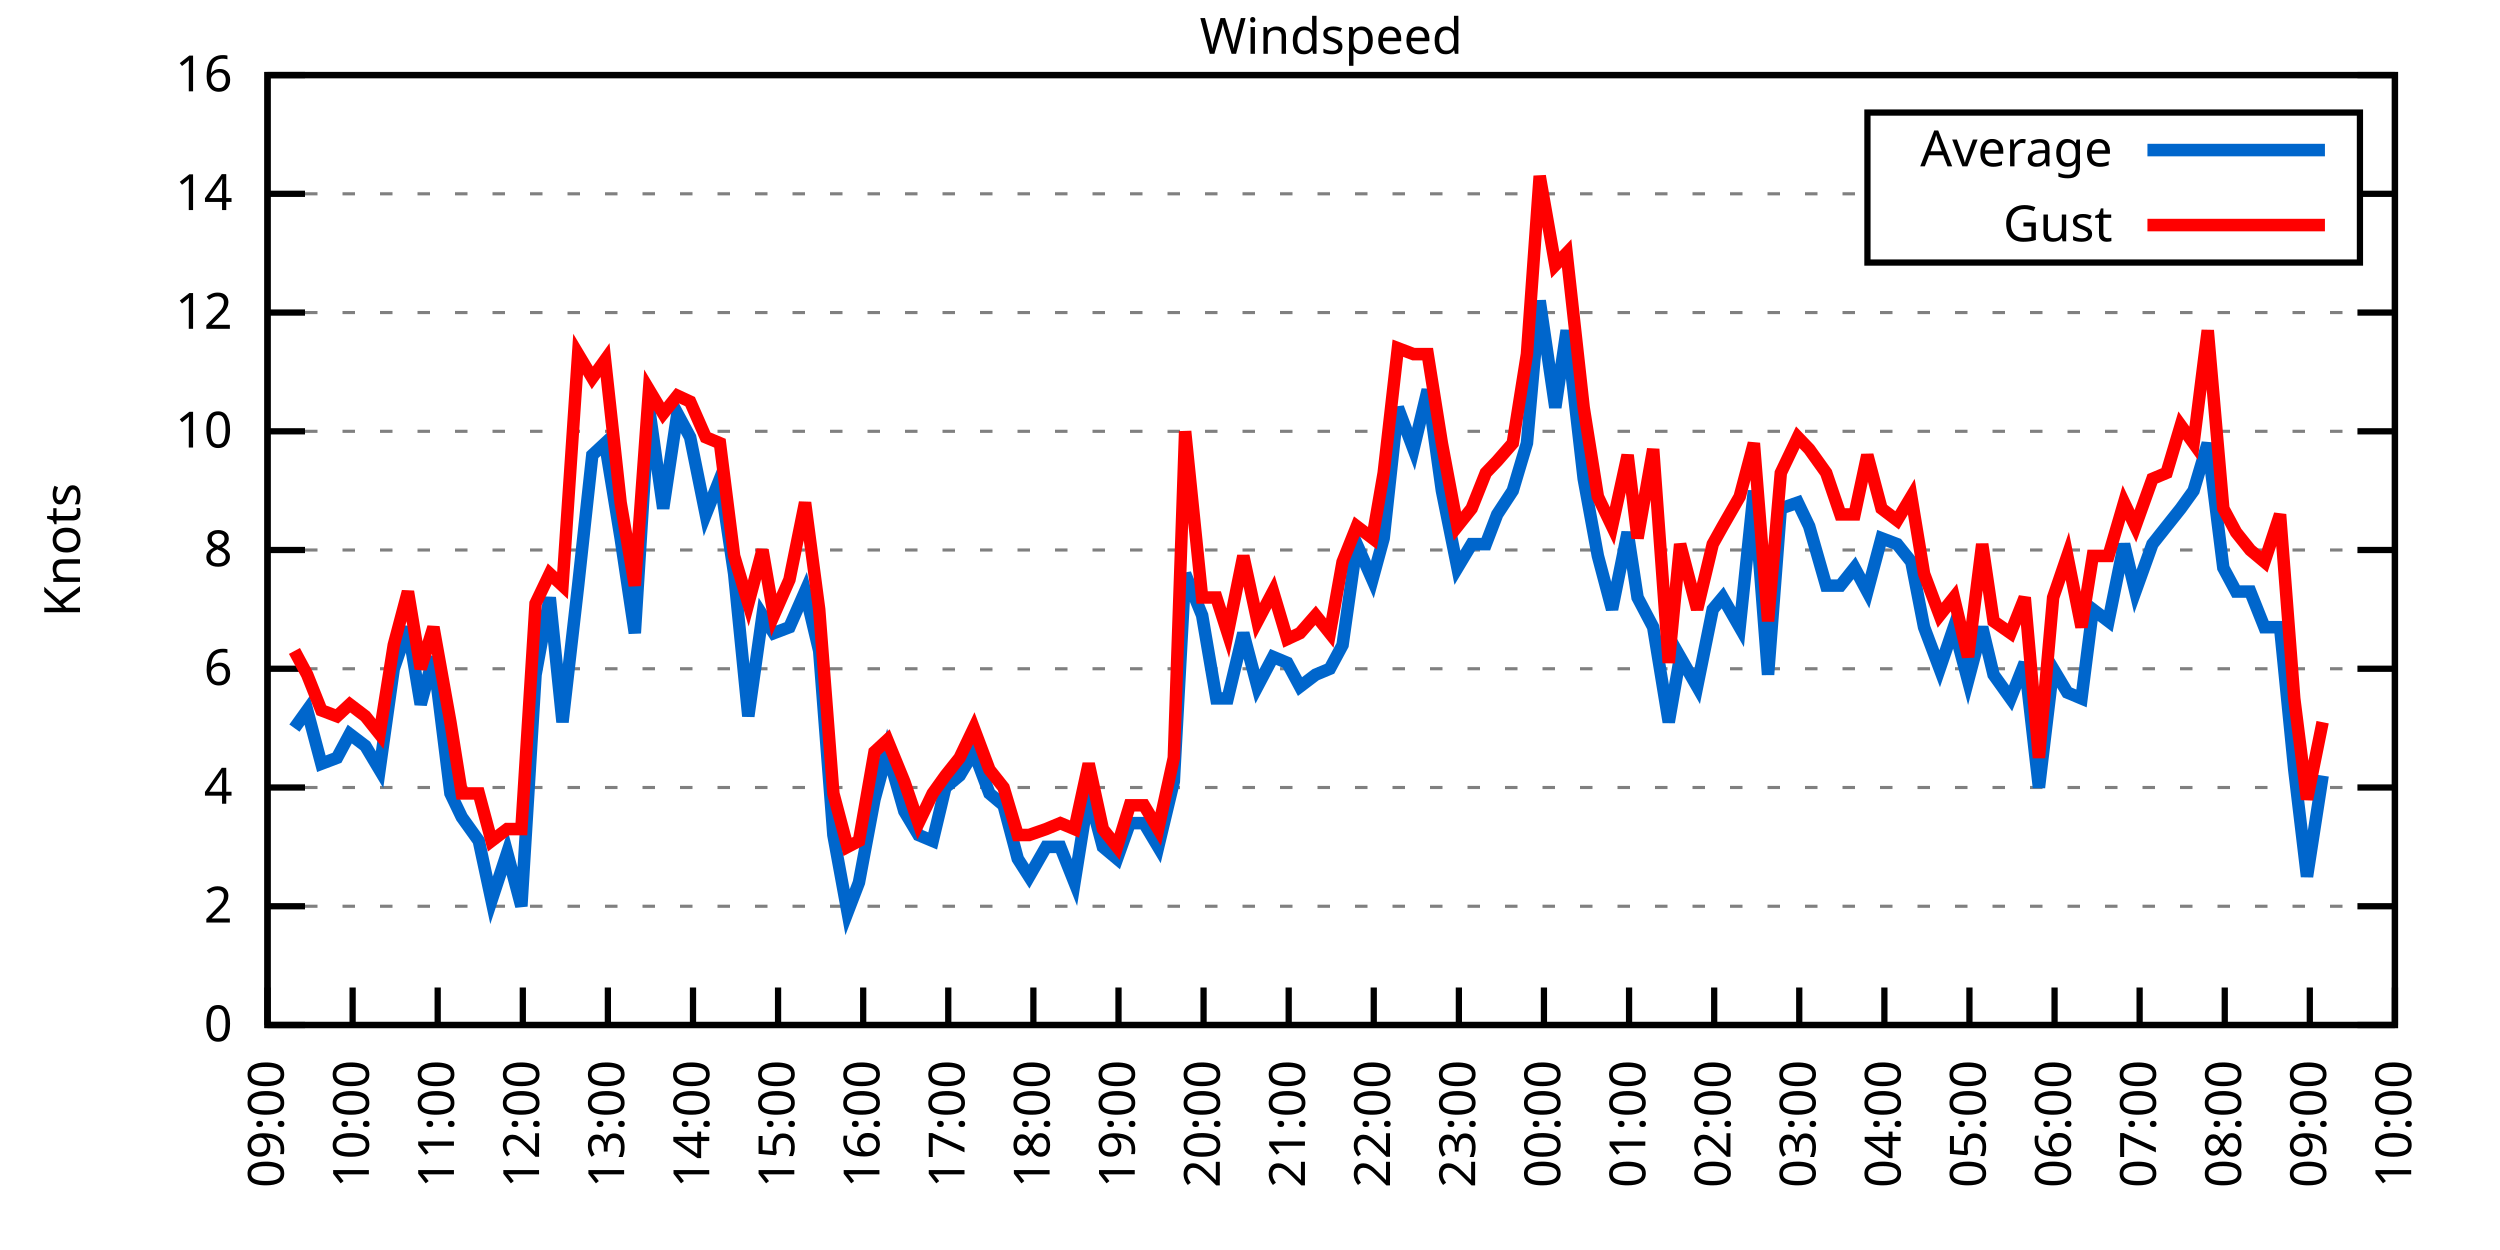
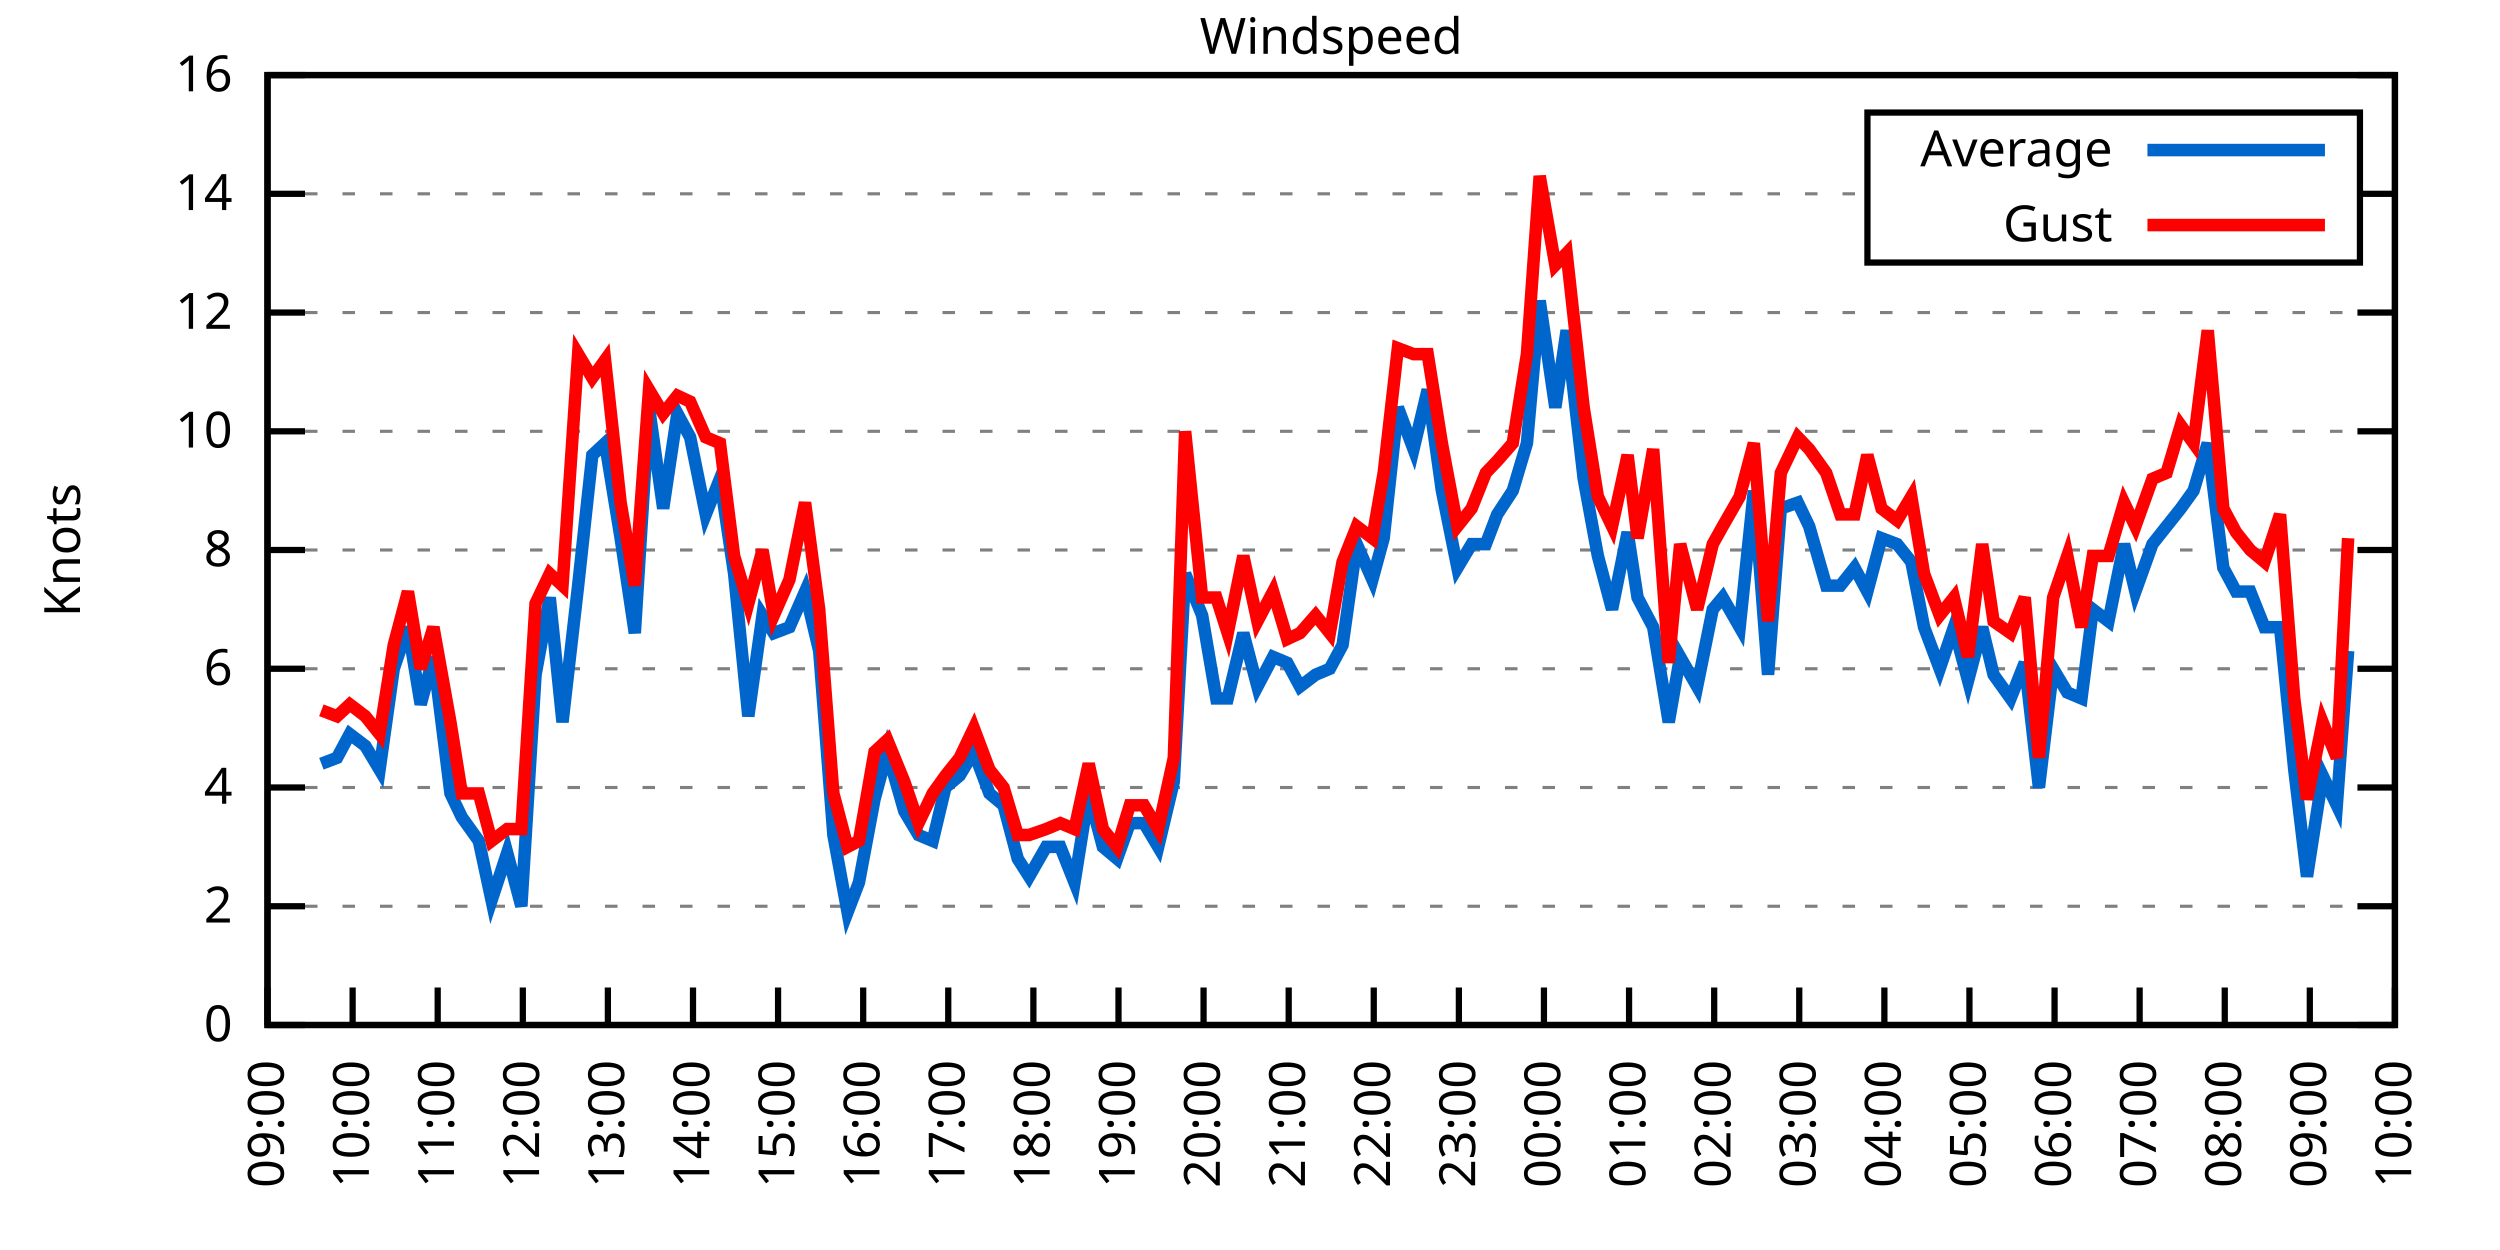
<svg xmlns="http://www.w3.org/2000/svg" xmlns:xlink="http://www.w3.org/1999/xlink" width="400" height="200" viewBox="0 0 400 200">
  <g id="gnuplot_canvas">
    <rect x="0" y="0" width="400" height="200" fill="none" />
    <defs>
      <circle id="gpDot" r="0.5" stroke-width="0.5" stroke="currentColor" />
      <path id="gpPt0" stroke-width="0.333" stroke="currentColor" d="M-1,0 h2 M0,-1 v2" />
      <path id="gpPt1" stroke-width="0.333" stroke="currentColor" d="M-1,-1 L1,1 M1,-1 L-1,1" />
      <path id="gpPt2" stroke-width="0.333" stroke="currentColor" d="M-1,0 L1,0 M0,-1 L0,1 M-1,-1 L1,1 M-1,1 L1,-1" />
      <rect id="gpPt3" stroke-width="0.333" stroke="currentColor" x="-1" y="-1" width="2" height="2" />
      <rect id="gpPt4" stroke-width="0.333" stroke="currentColor" fill="currentColor" x="-1" y="-1" width="2" height="2" />
      <circle id="gpPt5" stroke-width="0.333" stroke="currentColor" cx="0" cy="0" r="1" />
      <use xlink:href="#gpPt5" id="gpPt6" fill="currentColor" stroke="none" />
      <path id="gpPt7" stroke-width="0.333" stroke="currentColor" d="M0,-1.33 L-1.33,0.67 L1.33,0.67 z" />
      <use xlink:href="#gpPt7" id="gpPt8" fill="currentColor" stroke="none" />
      <use xlink:href="#gpPt7" id="gpPt9" stroke="currentColor" transform="rotate(180)" />
      <use xlink:href="#gpPt9" id="gpPt10" fill="currentColor" stroke="none" />
      <use xlink:href="#gpPt3" id="gpPt11" stroke="currentColor" transform="rotate(45)" />
      <use xlink:href="#gpPt11" id="gpPt12" fill="currentColor" stroke="none" />
      <path id="gpPt13" stroke-width="0.333" stroke="currentColor" d="M0,1.330 L1.265,0.411 L0.782,-1.067 L-0.782,-1.076 L-1.265,0.411 z" />
      <use xlink:href="#gpPt13" id="gpPt14" fill="currentColor" stroke="none" />
      <filter id="textbox" filterUnits="objectBoundingBox" x="0" y="0" height="1" width="1">
        <feFlood flood-color="white" flood-opacity="1" result="bgnd" />
        <feComposite in="SourceGraphic" in2="bgnd" operator="atop" />
      </filter>
      <filter id="greybox" filterUnits="objectBoundingBox" x="0" y="0" height="1" width="1">
        <feFlood flood-color="lightgrey" flood-opacity="1" result="grey" />
        <feComposite in="SourceGraphic" in2="grey" operator="atop" />
      </filter>
    </defs>
    <g fill="none" color="white" stroke="currentColor" stroke-width="1.00" stroke-linecap="butt" stroke-linejoin="miter">
</g>
    <g fill="none" color="black" stroke="currentColor" stroke-width="1.00" stroke-linecap="butt" stroke-linejoin="miter">
      <g stroke="none" shape-rendering="crispEdges">
        <polygon fill="rgb(255, 255, 255)" points="42.80,164.00 383.18,164.00 383.18,12.02 42.80,12.02 " />
      </g>
    </g>
    <g fill="none" color="black" stroke="currentColor" stroke-width="1.00" stroke-linecap="butt" stroke-linejoin="miter">
</g>
    <g fill="none" color="black" stroke="black" stroke-width="0.50" stroke-linecap="butt" stroke-linejoin="miter">
</g>
    <g fill="none" color="gray" stroke="currentColor" stroke-width="0.50" stroke-linecap="butt" stroke-linejoin="miter">
      <path stroke="gray" stroke-dasharray="2,4" class="gridline" d="M42.80,164.00 L383.19,164.00  " />
    </g>
    <g fill="none" color="gray" stroke="gray" stroke-width="1.00" stroke-linecap="butt" stroke-linejoin="miter">
</g>
    <g fill="none" color="black" stroke="currentColor" stroke-width="1.00" stroke-linecap="butt" stroke-linejoin="miter">
      <path stroke="black" d="M42.80,164.00 L48.80,164.00 M383.19,164.00 L377.19,164.00  " />
      <g transform="translate(37.20,166.60)" stroke="none" fill="black" font-family="Sans" font-size="8.00" text-anchor="end">
        <text>
          <tspan font-family="Sans"> 0</tspan>
        </text>
      </g>
    </g>
    <g fill="none" color="black" stroke="currentColor" stroke-width="1.00" stroke-linecap="butt" stroke-linejoin="miter">
</g>
    <g fill="none" color="black" stroke="black" stroke-width="0.50" stroke-linecap="butt" stroke-linejoin="miter">
</g>
    <g fill="none" color="gray" stroke="currentColor" stroke-width="0.50" stroke-linecap="butt" stroke-linejoin="miter">
      <path stroke="gray" stroke-dasharray="2,4" class="gridline" d="M42.80,145.00 L383.19,145.00  " />
    </g>
    <g fill="none" color="gray" stroke="gray" stroke-width="1.00" stroke-linecap="butt" stroke-linejoin="miter">
</g>
    <g fill="none" color="black" stroke="currentColor" stroke-width="1.00" stroke-linecap="butt" stroke-linejoin="miter">
      <path stroke="black" d="M42.80,145.00 L48.80,145.00 M383.19,145.00 L377.19,145.00  " />
      <g transform="translate(37.20,147.60)" stroke="none" fill="black" font-family="Sans" font-size="8.00" text-anchor="end">
        <text>
          <tspan font-family="Sans"> 2</tspan>
        </text>
      </g>
    </g>
    <g fill="none" color="black" stroke="currentColor" stroke-width="1.00" stroke-linecap="butt" stroke-linejoin="miter">
</g>
    <g fill="none" color="black" stroke="black" stroke-width="0.50" stroke-linecap="butt" stroke-linejoin="miter">
</g>
    <g fill="none" color="gray" stroke="currentColor" stroke-width="0.50" stroke-linecap="butt" stroke-linejoin="miter">
      <path stroke="gray" stroke-dasharray="2,4" class="gridline" d="M42.80,126.00 L383.19,126.00  " />
    </g>
    <g fill="none" color="gray" stroke="gray" stroke-width="1.00" stroke-linecap="butt" stroke-linejoin="miter">
</g>
    <g fill="none" color="black" stroke="currentColor" stroke-width="1.00" stroke-linecap="butt" stroke-linejoin="miter">
      <path stroke="black" d="M42.80,126.00 L48.80,126.00 M383.19,126.00 L377.19,126.00  " />
      <g transform="translate(37.20,128.60)" stroke="none" fill="black" font-family="Sans" font-size="8.00" text-anchor="end">
        <text>
          <tspan font-family="Sans"> 4</tspan>
        </text>
      </g>
    </g>
    <g fill="none" color="black" stroke="currentColor" stroke-width="1.00" stroke-linecap="butt" stroke-linejoin="miter">
</g>
    <g fill="none" color="black" stroke="black" stroke-width="0.50" stroke-linecap="butt" stroke-linejoin="miter">
</g>
    <g fill="none" color="gray" stroke="currentColor" stroke-width="0.50" stroke-linecap="butt" stroke-linejoin="miter">
      <path stroke="gray" stroke-dasharray="2,4" class="gridline" d="M42.80,107.00 L383.19,107.00  " />
    </g>
    <g fill="none" color="gray" stroke="gray" stroke-width="1.00" stroke-linecap="butt" stroke-linejoin="miter">
</g>
    <g fill="none" color="black" stroke="currentColor" stroke-width="1.00" stroke-linecap="butt" stroke-linejoin="miter">
      <path stroke="black" d="M42.80,107.00 L48.80,107.00 M383.19,107.00 L377.19,107.00  " />
      <g transform="translate(37.20,109.60)" stroke="none" fill="black" font-family="Sans" font-size="8.00" text-anchor="end">
        <text>
          <tspan font-family="Sans"> 6</tspan>
        </text>
      </g>
    </g>
    <g fill="none" color="black" stroke="currentColor" stroke-width="1.00" stroke-linecap="butt" stroke-linejoin="miter">
</g>
    <g fill="none" color="black" stroke="black" stroke-width="0.50" stroke-linecap="butt" stroke-linejoin="miter">
</g>
    <g fill="none" color="gray" stroke="currentColor" stroke-width="0.50" stroke-linecap="butt" stroke-linejoin="miter">
      <path stroke="gray" stroke-dasharray="2,4" class="gridline" d="M42.80,88.00 L383.19,88.00  " />
    </g>
    <g fill="none" color="gray" stroke="gray" stroke-width="1.00" stroke-linecap="butt" stroke-linejoin="miter">
</g>
    <g fill="none" color="black" stroke="currentColor" stroke-width="1.00" stroke-linecap="butt" stroke-linejoin="miter">
      <path stroke="black" d="M42.80,88.00 L48.80,88.00 M383.19,88.00 L377.19,88.00  " />
      <g transform="translate(37.20,90.60)" stroke="none" fill="black" font-family="Sans" font-size="8.00" text-anchor="end">
        <text>
          <tspan font-family="Sans"> 8</tspan>
        </text>
      </g>
    </g>
    <g fill="none" color="black" stroke="currentColor" stroke-width="1.00" stroke-linecap="butt" stroke-linejoin="miter">
</g>
    <g fill="none" color="black" stroke="black" stroke-width="0.50" stroke-linecap="butt" stroke-linejoin="miter">
</g>
    <g fill="none" color="gray" stroke="currentColor" stroke-width="0.50" stroke-linecap="butt" stroke-linejoin="miter">
      <path stroke="gray" stroke-dasharray="2,4" class="gridline" d="M42.80,69.01 L383.19,69.01  " />
    </g>
    <g fill="none" color="gray" stroke="gray" stroke-width="1.00" stroke-linecap="butt" stroke-linejoin="miter">
</g>
    <g fill="none" color="black" stroke="currentColor" stroke-width="1.00" stroke-linecap="butt" stroke-linejoin="miter">
      <path stroke="black" d="M42.80,69.01 L48.80,69.01 M383.19,69.01 L377.19,69.01  " />
      <g transform="translate(37.20,71.61)" stroke="none" fill="black" font-family="Sans" font-size="8.00" text-anchor="end">
        <text>
          <tspan font-family="Sans"> 10</tspan>
        </text>
      </g>
    </g>
    <g fill="none" color="black" stroke="currentColor" stroke-width="1.00" stroke-linecap="butt" stroke-linejoin="miter">
</g>
    <g fill="none" color="black" stroke="black" stroke-width="0.50" stroke-linecap="butt" stroke-linejoin="miter">
</g>
    <g fill="none" color="gray" stroke="currentColor" stroke-width="0.50" stroke-linecap="butt" stroke-linejoin="miter">
      <path stroke="gray" stroke-dasharray="2,4" class="gridline" d="M42.80,50.01 L383.19,50.01  " />
    </g>
    <g fill="none" color="gray" stroke="gray" stroke-width="1.00" stroke-linecap="butt" stroke-linejoin="miter">
</g>
    <g fill="none" color="black" stroke="currentColor" stroke-width="1.00" stroke-linecap="butt" stroke-linejoin="miter">
      <path stroke="black" d="M42.80,50.01 L48.80,50.01 M383.19,50.01 L377.19,50.01  " />
      <g transform="translate(37.20,52.61)" stroke="none" fill="black" font-family="Sans" font-size="8.00" text-anchor="end">
        <text>
          <tspan font-family="Sans"> 12</tspan>
        </text>
      </g>
    </g>
    <g fill="none" color="black" stroke="currentColor" stroke-width="1.00" stroke-linecap="butt" stroke-linejoin="miter">
</g>
    <g fill="none" color="black" stroke="black" stroke-width="0.50" stroke-linecap="butt" stroke-linejoin="miter">
</g>
    <g fill="none" color="gray" stroke="currentColor" stroke-width="0.50" stroke-linecap="butt" stroke-linejoin="miter">
      <path stroke="gray" stroke-dasharray="2,4" class="gridline" d="M42.80,31.01 L298.79,31.01 M377.59,31.01 L383.19,31.01  " />
    </g>
    <g fill="none" color="gray" stroke="gray" stroke-width="1.00" stroke-linecap="butt" stroke-linejoin="miter">
</g>
    <g fill="none" color="black" stroke="currentColor" stroke-width="1.00" stroke-linecap="butt" stroke-linejoin="miter">
      <path stroke="black" d="M42.80,31.01 L48.80,31.01 M383.19,31.01 L377.19,31.01  " />
      <g transform="translate(37.20,33.61)" stroke="none" fill="black" font-family="Sans" font-size="8.00" text-anchor="end">
        <text>
          <tspan font-family="Sans"> 14</tspan>
        </text>
      </g>
    </g>
    <g fill="none" color="black" stroke="currentColor" stroke-width="1.00" stroke-linecap="butt" stroke-linejoin="miter">
</g>
    <g fill="none" color="black" stroke="black" stroke-width="0.50" stroke-linecap="butt" stroke-linejoin="miter">
</g>
    <g fill="none" color="gray" stroke="currentColor" stroke-width="0.50" stroke-linecap="butt" stroke-linejoin="miter">
      <path stroke="gray" stroke-dasharray="2,4" class="gridline" d="M42.80,12.01 L383.19,12.01  " />
    </g>
    <g fill="none" color="gray" stroke="gray" stroke-width="1.00" stroke-linecap="butt" stroke-linejoin="miter">
</g>
    <g fill="none" color="black" stroke="currentColor" stroke-width="1.00" stroke-linecap="butt" stroke-linejoin="miter">
      <path stroke="black" d="M42.80,12.01 L48.80,12.01 M383.19,12.01 L377.19,12.01  " />
      <g transform="translate(37.20,14.61)" stroke="none" fill="black" font-family="Sans" font-size="8.00" text-anchor="end">
        <text>
          <tspan font-family="Sans"> 16</tspan>
        </text>
      </g>
    </g>
    <g fill="none" color="black" stroke="currentColor" stroke-width="1.00" stroke-linecap="butt" stroke-linejoin="miter">
      <path stroke="black" d="M42.80,164.00 L42.80,158.00  " />
      <g transform="translate(45.40,169.60) rotate(270.00)" stroke="none" fill="black" font-family="Sans" font-size="8.00" text-anchor="end">
        <text>
          <tspan font-family="Sans">09:00</tspan>
        </text>
      </g>
    </g>
    <g fill="none" color="black" stroke="currentColor" stroke-width="1.00" stroke-linecap="butt" stroke-linejoin="miter">
      <path stroke="black" d="M56.42,164.00 L56.42,158.00  " />
      <g transform="translate(59.02,169.60) rotate(270.00)" stroke="none" fill="black" font-family="Sans" font-size="8.00" text-anchor="end">
        <text>
          <tspan font-family="Sans">10:00</tspan>
        </text>
      </g>
    </g>
    <g fill="none" color="black" stroke="currentColor" stroke-width="1.00" stroke-linecap="butt" stroke-linejoin="miter">
      <path stroke="black" d="M70.03,164.00 L70.03,158.00  " />
      <g transform="translate(72.63,169.60) rotate(270.00)" stroke="none" fill="black" font-family="Sans" font-size="8.00" text-anchor="end">
        <text>
          <tspan font-family="Sans">11:00</tspan>
        </text>
      </g>
    </g>
    <g fill="none" color="black" stroke="currentColor" stroke-width="1.00" stroke-linecap="butt" stroke-linejoin="miter">
      <path stroke="black" d="M83.65,164.00 L83.65,158.00  " />
      <g transform="translate(86.25,169.60) rotate(270.00)" stroke="none" fill="black" font-family="Sans" font-size="8.00" text-anchor="end">
        <text>
          <tspan font-family="Sans">12:00</tspan>
        </text>
      </g>
    </g>
    <g fill="none" color="black" stroke="currentColor" stroke-width="1.00" stroke-linecap="butt" stroke-linejoin="miter">
      <path stroke="black" d="M97.26,164.00 L97.26,158.00  " />
      <g transform="translate(99.86,169.60) rotate(270.00)" stroke="none" fill="black" font-family="Sans" font-size="8.00" text-anchor="end">
        <text>
          <tspan font-family="Sans">13:00</tspan>
        </text>
      </g>
    </g>
    <g fill="none" color="black" stroke="currentColor" stroke-width="1.00" stroke-linecap="butt" stroke-linejoin="miter">
      <path stroke="black" d="M110.88,164.00 L110.88,158.00  " />
      <g transform="translate(113.48,169.60) rotate(270.00)" stroke="none" fill="black" font-family="Sans" font-size="8.00" text-anchor="end">
        <text>
          <tspan font-family="Sans">14:00</tspan>
        </text>
      </g>
    </g>
    <g fill="none" color="black" stroke="currentColor" stroke-width="1.00" stroke-linecap="butt" stroke-linejoin="miter">
      <path stroke="black" d="M124.49,164.00 L124.49,158.00  " />
      <g transform="translate(127.09,169.60) rotate(270.00)" stroke="none" fill="black" font-family="Sans" font-size="8.00" text-anchor="end">
        <text>
          <tspan font-family="Sans">15:00</tspan>
        </text>
      </g>
    </g>
    <g fill="none" color="black" stroke="currentColor" stroke-width="1.00" stroke-linecap="butt" stroke-linejoin="miter">
      <path stroke="black" d="M138.11,164.00 L138.11,158.00  " />
      <g transform="translate(140.71,169.60) rotate(270.00)" stroke="none" fill="black" font-family="Sans" font-size="8.00" text-anchor="end">
        <text>
          <tspan font-family="Sans">16:00</tspan>
        </text>
      </g>
    </g>
    <g fill="none" color="black" stroke="currentColor" stroke-width="1.00" stroke-linecap="butt" stroke-linejoin="miter">
      <path stroke="black" d="M151.72,164.00 L151.72,158.00  " />
      <g transform="translate(154.32,169.60) rotate(270.00)" stroke="none" fill="black" font-family="Sans" font-size="8.00" text-anchor="end">
        <text>
          <tspan font-family="Sans">17:00</tspan>
        </text>
      </g>
    </g>
    <g fill="none" color="black" stroke="currentColor" stroke-width="1.00" stroke-linecap="butt" stroke-linejoin="miter">
      <path stroke="black" d="M165.34,164.00 L165.34,158.00  " />
      <g transform="translate(167.94,169.60) rotate(270.00)" stroke="none" fill="black" font-family="Sans" font-size="8.00" text-anchor="end">
        <text>
          <tspan font-family="Sans">18:00</tspan>
        </text>
      </g>
    </g>
    <g fill="none" color="black" stroke="currentColor" stroke-width="1.00" stroke-linecap="butt" stroke-linejoin="miter">
      <path stroke="black" d="M178.96,164.00 L178.96,158.00  " />
      <g transform="translate(181.56,169.60) rotate(270.00)" stroke="none" fill="black" font-family="Sans" font-size="8.00" text-anchor="end">
        <text>
          <tspan font-family="Sans">19:00</tspan>
        </text>
      </g>
    </g>
    <g fill="none" color="black" stroke="currentColor" stroke-width="1.00" stroke-linecap="butt" stroke-linejoin="miter">
      <path stroke="black" d="M192.57,164.00 L192.57,158.00  " />
      <g transform="translate(195.17,169.60) rotate(270.00)" stroke="none" fill="black" font-family="Sans" font-size="8.00" text-anchor="end">
        <text>
          <tspan font-family="Sans">20:00</tspan>
        </text>
      </g>
    </g>
    <g fill="none" color="black" stroke="currentColor" stroke-width="1.00" stroke-linecap="butt" stroke-linejoin="miter">
      <path stroke="black" d="M206.19,164.00 L206.19,158.00  " />
      <g transform="translate(208.79,169.60) rotate(270.00)" stroke="none" fill="black" font-family="Sans" font-size="8.00" text-anchor="end">
        <text>
          <tspan font-family="Sans">21:00</tspan>
        </text>
      </g>
    </g>
    <g fill="none" color="black" stroke="currentColor" stroke-width="1.00" stroke-linecap="butt" stroke-linejoin="miter">
      <path stroke="black" d="M219.80,164.00 L219.80,158.00  " />
      <g transform="translate(222.40,169.60) rotate(270.00)" stroke="none" fill="black" font-family="Sans" font-size="8.00" text-anchor="end">
        <text>
          <tspan font-family="Sans">22:00</tspan>
        </text>
      </g>
    </g>
    <g fill="none" color="black" stroke="currentColor" stroke-width="1.00" stroke-linecap="butt" stroke-linejoin="miter">
      <path stroke="black" d="M233.42,164.00 L233.42,158.00  " />
      <g transform="translate(236.02,169.60) rotate(270.00)" stroke="none" fill="black" font-family="Sans" font-size="8.00" text-anchor="end">
        <text>
          <tspan font-family="Sans">23:00</tspan>
        </text>
      </g>
    </g>
    <g fill="none" color="black" stroke="currentColor" stroke-width="1.00" stroke-linecap="butt" stroke-linejoin="miter">
      <path stroke="black" d="M247.03,164.00 L247.03,158.00  " />
      <g transform="translate(249.63,169.60) rotate(270.00)" stroke="none" fill="black" font-family="Sans" font-size="8.00" text-anchor="end">
        <text>
          <tspan font-family="Sans">00:00</tspan>
        </text>
      </g>
    </g>
    <g fill="none" color="black" stroke="currentColor" stroke-width="1.00" stroke-linecap="butt" stroke-linejoin="miter">
      <path stroke="black" d="M260.65,164.00 L260.65,158.00  " />
      <g transform="translate(263.25,169.60) rotate(270.00)" stroke="none" fill="black" font-family="Sans" font-size="8.00" text-anchor="end">
        <text>
          <tspan font-family="Sans">01:00</tspan>
        </text>
      </g>
    </g>
    <g fill="none" color="black" stroke="currentColor" stroke-width="1.00" stroke-linecap="butt" stroke-linejoin="miter">
      <path stroke="black" d="M274.27,164.00 L274.27,158.00  " />
      <g transform="translate(276.87,169.60) rotate(270.00)" stroke="none" fill="black" font-family="Sans" font-size="8.00" text-anchor="end">
        <text>
          <tspan font-family="Sans">02:00</tspan>
        </text>
      </g>
    </g>
    <g fill="none" color="black" stroke="currentColor" stroke-width="1.00" stroke-linecap="butt" stroke-linejoin="miter">
      <path stroke="black" d="M287.88,164.00 L287.88,158.00  " />
      <g transform="translate(290.48,169.60) rotate(270.00)" stroke="none" fill="black" font-family="Sans" font-size="8.00" text-anchor="end">
        <text>
          <tspan font-family="Sans">03:00</tspan>
        </text>
      </g>
    </g>
    <g fill="none" color="black" stroke="currentColor" stroke-width="1.00" stroke-linecap="butt" stroke-linejoin="miter">
      <path stroke="black" d="M301.50,164.00 L301.50,158.00  " />
      <g transform="translate(304.10,169.60) rotate(270.00)" stroke="none" fill="black" font-family="Sans" font-size="8.00" text-anchor="end">
        <text>
          <tspan font-family="Sans">04:00</tspan>
        </text>
      </g>
    </g>
    <g fill="none" color="black" stroke="currentColor" stroke-width="1.00" stroke-linecap="butt" stroke-linejoin="miter">
      <path stroke="black" d="M315.11,164.00 L315.11,158.00  " />
      <g transform="translate(317.71,169.60) rotate(270.00)" stroke="none" fill="black" font-family="Sans" font-size="8.00" text-anchor="end">
        <text>
          <tspan font-family="Sans">05:00</tspan>
        </text>
      </g>
    </g>
    <g fill="none" color="black" stroke="currentColor" stroke-width="1.00" stroke-linecap="butt" stroke-linejoin="miter">
      <path stroke="black" d="M328.73,164.00 L328.73,158.00  " />
      <g transform="translate(331.33,169.60) rotate(270.00)" stroke="none" fill="black" font-family="Sans" font-size="8.00" text-anchor="end">
        <text>
          <tspan font-family="Sans">06:00</tspan>
        </text>
      </g>
    </g>
    <g fill="none" color="black" stroke="currentColor" stroke-width="1.00" stroke-linecap="butt" stroke-linejoin="miter">
      <path stroke="black" d="M342.34,164.00 L342.34,158.00  " />
      <g transform="translate(344.94,169.60) rotate(270.00)" stroke="none" fill="black" font-family="Sans" font-size="8.00" text-anchor="end">
        <text>
          <tspan font-family="Sans">07:00</tspan>
        </text>
      </g>
    </g>
    <g fill="none" color="black" stroke="currentColor" stroke-width="1.00" stroke-linecap="butt" stroke-linejoin="miter">
      <path stroke="black" d="M355.96,164.00 L355.96,158.00  " />
      <g transform="translate(358.56,169.60) rotate(270.00)" stroke="none" fill="black" font-family="Sans" font-size="8.00" text-anchor="end">
        <text>
          <tspan font-family="Sans">08:00</tspan>
        </text>
      </g>
    </g>
    <g fill="none" color="black" stroke="currentColor" stroke-width="1.00" stroke-linecap="butt" stroke-linejoin="miter">
      <path stroke="black" d="M369.57,164.00 L369.57,158.00  " />
      <g transform="translate(372.17,169.60) rotate(270.00)" stroke="none" fill="black" font-family="Sans" font-size="8.00" text-anchor="end">
        <text>
          <tspan font-family="Sans">09:00</tspan>
        </text>
      </g>
    </g>
    <g fill="none" color="black" stroke="currentColor" stroke-width="1.00" stroke-linecap="butt" stroke-linejoin="miter">
      <path stroke="black" d="M383.19,164.00 L383.19,158.00  " />
      <g transform="translate(385.79,169.60) rotate(270.00)" stroke="none" fill="black" font-family="Sans" font-size="8.00" text-anchor="end">
        <text>
          <tspan font-family="Sans">10:00</tspan>
        </text>
      </g>
    </g>
    <g fill="none" color="black" stroke="currentColor" stroke-width="1.00" stroke-linecap="butt" stroke-linejoin="miter">
</g>
    <g fill="none" color="black" stroke="currentColor" stroke-width="1.00" stroke-linecap="butt" stroke-linejoin="miter">
      <path stroke="black" d="M42.80,12.01 L42.80,164.00 L383.19,164.00 L383.19,12.01 L42.80,12.01 Z  " />
    </g>
    <g fill="none" color="black" stroke="currentColor" stroke-width="1.00" stroke-linecap="butt" stroke-linejoin="miter">
</g>
    <g fill="none" color="black" stroke="currentColor" stroke-width="1.00" stroke-linecap="butt" stroke-linejoin="miter">
      <path stroke="black" d="M298.79,42.01 L298.79,18.01 L377.59,18.01 L377.59,42.01 L298.79,42.01 Z  " />
    </g>
    <g id="Windspeed_plot_1">
      <g fill="none" color="white" stroke="black" stroke-width="2.00" stroke-linecap="butt" stroke-linejoin="miter">
</g>
      <g fill="none" color="black" stroke="currentColor" stroke-width="2.00" stroke-linecap="butt" stroke-linejoin="miter">
        <g transform="translate(337.99,26.61)" stroke="none" fill="black" font-family="Sans" font-size="8.00" text-anchor="end">
          <text>
            <tspan font-family="Sans">Average</tspan>
          </text>
        </g>
      </g>
      <g fill="none" color="black" stroke="currentColor" stroke-width="2.00" stroke-linecap="butt" stroke-linejoin="miter">
-         <path stroke="rgb(  0, 102, 204)" d="M343.59,24.01 L371.99,24.01 M47.11,116.50 L49.15,113.65 L51.42,122.20 L53.92,121.25 L55.96,117.45 L58.46,119.35   L60.73,123.15 L63.00,107.00 L65.27,100.35 L67.31,112.70 L69.35,105.10 L72.07,126.95 L73.89,130.75 L76.61,134.55   L78.65,144.05 L81.15,136.45 L83.42,145.00 L85.69,107.95 L87.96,95.60 L90.00,115.55 L92.50,93.70 L94.77,72.81   L96.81,70.91 L99.30,86.11 L101.57,101.30 L103.84,65.21 L106.11,81.36 L108.38,66.16 L110.42,69.96 L112.92,82.31   L115.19,76.61 L117.46,91.80 L119.73,114.60 L122.00,98.45 L123.81,101.30 L126.31,100.35 L128.81,94.65 L131.07,104.15   L133.34,133.60 L135.61,145.95 L137.43,141.20 L139.92,127.90 L141.97,120.30 L144.69,129.80 L146.96,133.60 L149.23,134.55   L151.27,126.00 L153.54,124.10 L155.81,120.30 L158.31,126.95 L160.57,128.85 L162.84,137.40 L164.66,140.25 L167.38,135.50   L169.65,135.50 L171.92,141.20 L174.19,126.95 L176.46,135.50 L178.73,137.40 L180.77,131.70 L183.04,131.70 L185.31,135.50   L187.81,125.05 L189.62,91.80 L192.34,98.45 L194.61,111.75 L196.43,111.75 L198.93,101.30 L201.19,109.85 L203.69,105.10   L205.96,106.05 L208.00,109.85 L210.50,107.95 L212.77,107.00 L214.81,103.20 L217.08,87.06 L219.58,92.75 L221.39,86.11   L223.66,65.21 L226.16,71.86 L228.43,62.36 L230.70,78.51 L233.19,90.85 L235.46,87.06 L237.73,87.06 L239.55,82.31   L242.04,78.51 L244.31,70.91 L246.35,48.11 L248.85,65.21 L250.66,52.86 L253.39,76.61 L255.66,88.95 L257.93,97.50   L260.42,85.16 L262.01,95.60 L264.51,100.35 L267.00,115.55 L268.82,105.10 L271.54,109.85 L274.04,97.50 L275.63,95.60   L278.35,100.35 L280.62,78.51 L282.89,107.95 L284.93,81.36 L287.65,80.41 L289.47,84.21 L292.19,93.70 L294.46,93.70   L296.73,90.85 L298.77,94.65 L301.04,86.11 L303.54,87.06 L305.81,89.90 L307.85,100.35 L310.35,107.00 L312.62,100.35   L314.89,108.90 L317.15,100.35 L318.97,107.95 L321.69,111.75 L323.96,106.05 L326.23,126.00 L328.50,107.00 L330.77,110.80   L333.04,111.75 L334.85,97.50 L337.35,99.40 L339.85,87.06 L341.66,94.65 L344.39,87.06 L346.65,84.21 L348.92,81.36   L350.97,78.51 L353.24,70.91 L355.73,90.85 L357.77,94.65 L360.04,94.65 L362.31,100.35 L364.81,100.35 L367.08,123.15   L369.12,140.25 L371.62,124.10  " />
+         <path stroke="rgb(  0, 102, 204)" d="M343.59,24.01 L371.99,24.01 M51.42,122.20 L53.92,121.25 L55.96,117.45 L58.46,119.35 L60.73,123.15 L63.00,107.00   L65.27,100.35 L67.31,112.70 L69.35,105.10 L72.07,126.95 L73.89,130.75 L76.61,134.55 L78.65,144.05 L81.15,136.45   L83.42,145.00 L85.69,107.95 L87.96,95.60 L90.00,115.55 L92.50,93.70 L94.77,72.81 L96.81,70.91 L99.30,86.11   L101.57,101.30 L103.84,65.21 L106.11,81.36 L108.38,66.16 L110.42,69.96 L112.92,82.31 L115.19,76.61 L117.46,91.80   L119.73,114.60 L122.00,98.45 L123.81,101.30 L126.31,100.35 L128.81,94.65 L131.07,104.15 L133.34,133.60 L135.61,145.95   L137.43,141.20 L139.92,127.90 L141.97,120.30 L144.69,129.80 L146.96,133.60 L149.23,134.55 L151.27,126.00 L153.54,124.10   L155.81,120.30 L158.31,126.95 L160.57,128.85 L162.84,137.40 L164.66,140.25 L167.38,135.50 L169.65,135.50 L171.92,141.20   L174.19,126.95 L176.46,135.50 L178.73,137.40 L180.77,131.70 L183.04,131.70 L185.31,135.50 L187.81,125.05 L189.62,91.80   L192.34,98.45 L194.61,111.75 L196.43,111.75 L198.93,101.30 L201.19,109.85 L203.69,105.10 L205.96,106.05 L208.00,109.85   L210.50,107.95 L212.77,107.00 L214.81,103.20 L217.08,87.06 L219.58,92.75 L221.39,86.11 L223.66,65.21 L226.16,71.86   L228.43,62.36 L230.70,78.51 L233.19,90.85 L235.46,87.06 L237.73,87.06 L239.55,82.31 L242.04,78.51 L244.31,70.91   L246.35,48.11 L248.85,65.21 L250.66,52.86 L253.39,76.61 L255.66,88.95 L257.93,97.50 L260.42,85.16 L262.01,95.60   L264.51,100.35 L267.00,115.55 L268.82,105.10 L271.54,109.85 L274.04,97.50 L275.63,95.60 L278.35,100.35 L280.62,78.51   L282.89,107.95 L284.93,81.36 L287.65,80.41 L289.47,84.21 L292.19,93.70 L294.46,93.70 L296.73,90.85 L298.77,94.65   L301.04,86.11 L303.54,87.06 L305.81,89.90 L307.85,100.35 L310.35,107.00 L312.62,100.35 L314.89,108.90 L317.15,100.35   L318.97,107.95 L321.69,111.75 L323.96,106.05 L326.23,126.00 L328.50,107.00 L330.77,110.80 L333.04,111.75 L334.85,97.50   L337.35,99.40 L339.85,87.06 L341.66,94.65 L344.39,87.06 L346.65,84.21 L348.92,81.36 L350.97,78.51 L353.24,70.91   L355.73,90.85 L357.77,94.65 L360.04,94.65 L362.31,100.35 L364.81,100.35 L367.08,123.15 L369.12,140.25 L371.62,124.10   L373.89,128.85 L375.70,104.15  " />
      </g>
    </g>
    <g id="Windspeed_plot_2">
      <g fill="none" color="black" stroke="currentColor" stroke-width="2.00" stroke-linecap="butt" stroke-linejoin="miter">
        <g transform="translate(337.99,38.61)" stroke="none" fill="black" font-family="Sans" font-size="8.00" text-anchor="end">
          <text>
            <tspan font-family="Sans">Gust</tspan>
          </text>
        </g>
      </g>
      <g fill="none" color="black" stroke="currentColor" stroke-width="2.00" stroke-linecap="butt" stroke-linejoin="miter">
-         <path stroke="rgb(255,   0,   0)" d="M343.59,36.01 L371.99,36.01 M47.11,104.15 L49.15,107.95 L51.42,113.65 L53.92,114.60 L55.96,112.70 L58.46,114.60   L60.73,117.45 L63.00,103.20 L65.27,94.65 L67.31,107.00 L69.35,100.35 L72.07,115.55 L73.89,126.95 L76.61,126.95   L78.65,134.55 L81.15,132.65 L83.42,132.65 L85.69,96.55 L87.96,91.80 L90.00,93.70 L92.50,56.66 L94.77,60.46   L96.81,57.61 L99.30,80.41 L101.57,93.70 L103.84,62.36 L106.11,66.16 L108.38,63.31 L110.42,64.26 L112.92,69.96   L115.19,70.91 L117.46,88.95 L119.73,96.55 L122.00,88.00 L123.81,98.45 L126.31,92.75 L128.81,80.41 L131.07,97.50   L133.34,126.95 L135.61,135.50 L137.43,134.55 L139.92,120.30 L141.97,118.40 L144.69,125.05 L146.96,131.70 L149.23,126.95   L151.27,124.10 L153.54,121.25 L155.81,116.50 L158.31,123.15 L160.57,126.00 L162.84,133.60 L164.66,133.60 L167.38,132.65   L169.65,131.70 L171.92,132.65 L174.19,122.20 L176.46,132.65 L178.73,135.50 L180.77,128.85 L183.04,128.85 L185.31,132.65   L187.81,121.25 L189.62,69.01 L192.34,95.60 L194.61,95.60 L196.43,101.30 L198.93,88.95 L201.19,99.40 L203.69,94.65   L205.96,102.25 L208.00,101.30 L210.50,98.45 L212.77,101.30 L214.81,89.90 L217.08,84.21 L219.58,86.11 L221.39,75.66   L223.66,55.71 L226.16,56.66 L228.43,56.66 L230.70,70.91 L233.19,84.21 L235.46,81.36 L237.73,75.66 L239.55,73.76   L242.04,70.91 L244.31,56.66 L246.35,28.16 L248.85,42.41 L250.66,40.51 L253.39,65.21 L255.66,79.46 L257.93,84.21   L260.42,72.81 L262.01,86.11 L264.51,71.86 L267.00,106.05 L268.82,87.06 L271.54,97.50 L274.04,87.06 L275.63,84.21   L278.35,79.46 L280.62,70.91 L282.89,99.40 L284.93,75.66 L287.65,69.96 L289.47,71.86 L292.19,75.66 L294.46,82.31   L296.73,82.31 L298.77,72.81 L301.04,81.36 L303.54,83.26 L305.81,79.46 L307.85,91.80 L310.35,98.45 L312.62,95.60   L314.89,105.10 L317.15,87.06 L318.97,99.40 L321.69,101.30 L323.96,95.60 L326.23,121.25 L328.50,95.60 L330.77,88.95   L333.04,100.35 L334.85,88.95 L337.35,88.95 L339.85,80.41 L341.66,84.21 L344.39,76.61 L346.65,75.66 L348.92,68.06   L350.97,70.91 L353.24,52.86 L355.73,81.36 L357.77,85.16 L360.04,88.00 L362.31,89.90 L364.81,82.31 L367.08,111.75   L369.12,127.90 L371.62,115.55  " />
+         <path stroke="rgb(255,   0,   0)" d="M343.59,36.01 L371.99,36.01 M51.42,113.65 L53.92,114.60 L55.96,112.70 L58.46,114.60 L60.73,117.45 L63.00,103.20   L65.27,94.65 L67.31,107.00 L69.35,100.35 L72.07,115.55 L73.89,126.95 L76.61,126.95 L78.65,134.55 L81.15,132.65   L83.42,132.65 L85.69,96.55 L87.96,91.80 L90.00,93.70 L92.50,56.66 L94.77,60.46 L96.81,57.61 L99.30,80.41   L101.57,93.70 L103.84,62.36 L106.11,66.16 L108.38,63.31 L110.42,64.26 L112.92,69.96 L115.19,70.91 L117.46,88.95   L119.73,96.55 L122.00,88.00 L123.81,98.45 L126.31,92.75 L128.81,80.41 L131.07,97.50 L133.34,126.95 L135.61,135.50   L137.43,134.55 L139.92,120.30 L141.97,118.40 L144.69,125.05 L146.96,131.70 L149.23,126.95 L151.27,124.10 L153.54,121.25   L155.81,116.50 L158.31,123.15 L160.57,126.00 L162.84,133.60 L164.66,133.60 L167.38,132.65 L169.65,131.70 L171.92,132.65   L174.19,122.20 L176.46,132.65 L178.73,135.50 L180.77,128.85 L183.04,128.85 L185.31,132.65 L187.81,121.25 L189.62,69.01   L192.34,95.60 L194.61,95.60 L196.43,101.30 L198.93,88.95 L201.19,99.40 L203.69,94.65 L205.96,102.25 L208.00,101.30   L210.50,98.45 L212.77,101.30 L214.81,89.90 L217.08,84.21 L219.58,86.11 L221.39,75.66 L223.66,55.71 L226.16,56.66   L228.43,56.66 L230.70,70.91 L233.19,84.21 L235.46,81.36 L237.73,75.66 L239.55,73.76 L242.04,70.91 L244.31,56.66   L246.35,28.16 L248.85,42.41 L250.66,40.51 L253.39,65.21 L255.66,79.46 L257.93,84.21 L260.42,72.81 L262.01,86.11   L264.51,71.86 L267.00,106.05 L268.82,87.06 L271.54,97.50 L274.04,87.06 L275.63,84.21 L278.35,79.46 L280.62,70.91   L282.89,99.40 L284.93,75.66 L287.65,69.96 L289.47,71.86 L292.19,75.66 L294.46,82.31 L296.73,82.31 L298.77,72.81   L301.04,81.36 L303.54,83.26 L305.81,79.46 L307.85,91.80 L310.35,98.45 L312.62,95.60 L314.89,105.10 L317.15,87.06   L318.97,99.40 L321.69,101.30 L323.96,95.60 L326.23,121.25 L328.50,95.60 L330.77,88.95 L333.04,100.35 L334.85,88.95   L337.35,88.95 L339.85,80.41 L341.66,84.21 L344.39,76.61 L346.65,75.66 L348.92,68.06 L350.97,70.91 L353.24,52.86   L355.73,81.36 L357.77,85.16 L360.04,88.00 L362.31,89.90 L364.81,82.31 L367.08,111.75 L369.12,127.90 L371.62,115.55   L373.89,121.25 L375.70,86.11  " />
      </g>
    </g>
    <g fill="none" color="black" stroke="currentColor" stroke-width="2.00" stroke-linecap="butt" stroke-linejoin="miter">
</g>
    <g fill="none" color="black" stroke="black" stroke-width="1.00" stroke-linecap="butt" stroke-linejoin="miter">
</g>
    <g fill="none" color="black" stroke="currentColor" stroke-width="1.00" stroke-linecap="butt" stroke-linejoin="miter">
      <path stroke="black" d="M42.80,12.01 L42.80,164.00 L383.19,164.00 L383.19,12.01 L42.80,12.01 Z  " />
      <g transform="translate(12.80,88.01) rotate(270.00)" stroke="none" fill="black" font-family="Sans" font-size="8.00" text-anchor="middle">
        <text>
          <tspan font-family="Sans">Knots</tspan>
        </text>
      </g>
    </g>
    <g fill="none" color="black" stroke="currentColor" stroke-width="1.00" stroke-linecap="butt" stroke-linejoin="miter">
</g>
    <g fill="none" color="black" stroke="currentColor" stroke-width="1.00" stroke-linecap="butt" stroke-linejoin="miter">
      <g transform="translate(212.99,8.61)" stroke="none" fill="black" font-family="Sans" font-size="8.00" text-anchor="middle">
        <text>
          <tspan font-family="Sans">Windspeed</tspan>
        </text>
      </g>
    </g>
    <g fill="none" color="black" stroke="currentColor" stroke-width="1.00" stroke-linecap="butt" stroke-linejoin="miter">
</g>
  </g>
</svg>
